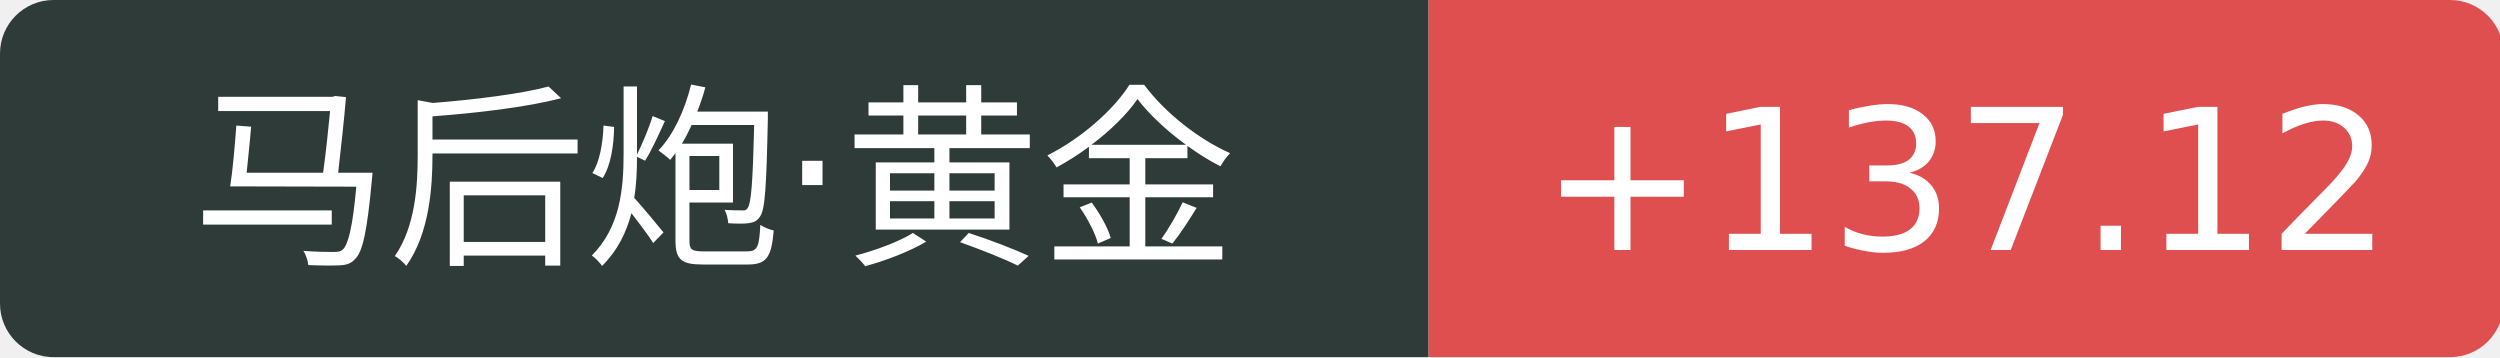
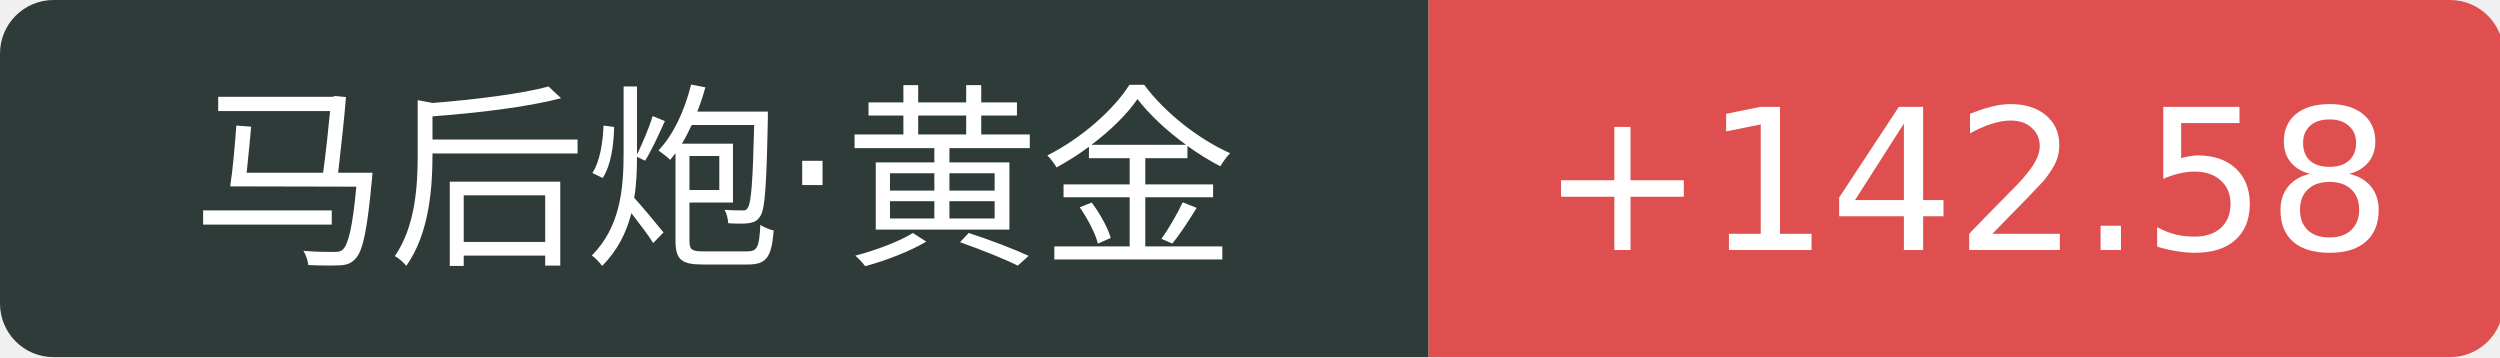
<svg xmlns="http://www.w3.org/2000/svg" width="140" height="20">
  <path d="M3 0 h77.0 v20 h-77.0 a3 3 0 0 1 -3 -3 v-14 a3 3 0 0 1 3 -3 Z" fill="#2f3b39" />
  <path d="M80.0 0 h57.2 a3 3 0 0 1 3 3 v14 a3 3 0 0 1 -3 3 h-57.2 v-20 Z" fill="#e04f4f" />
  <text x="40.0" y="14" fill="#fff" text-anchor="middle" font-family="Verdana,DejaVu Sans,Geneva,sans-serif" font-size="11">马后炮·黄金</text>
-   <text x="110.1" y="14" fill="#fff" text-anchor="middle" font-family="Verdana,DejaVu Sans,Geneva,sans-serif" font-size="11">+137.12</text>
+   <text x="110.1" y="14" fill="#fff" text-anchor="middle" font-family="Verdana,DejaVu Sans,Geneva,sans-serif" font-size="11">+142.58</text>
</svg>
